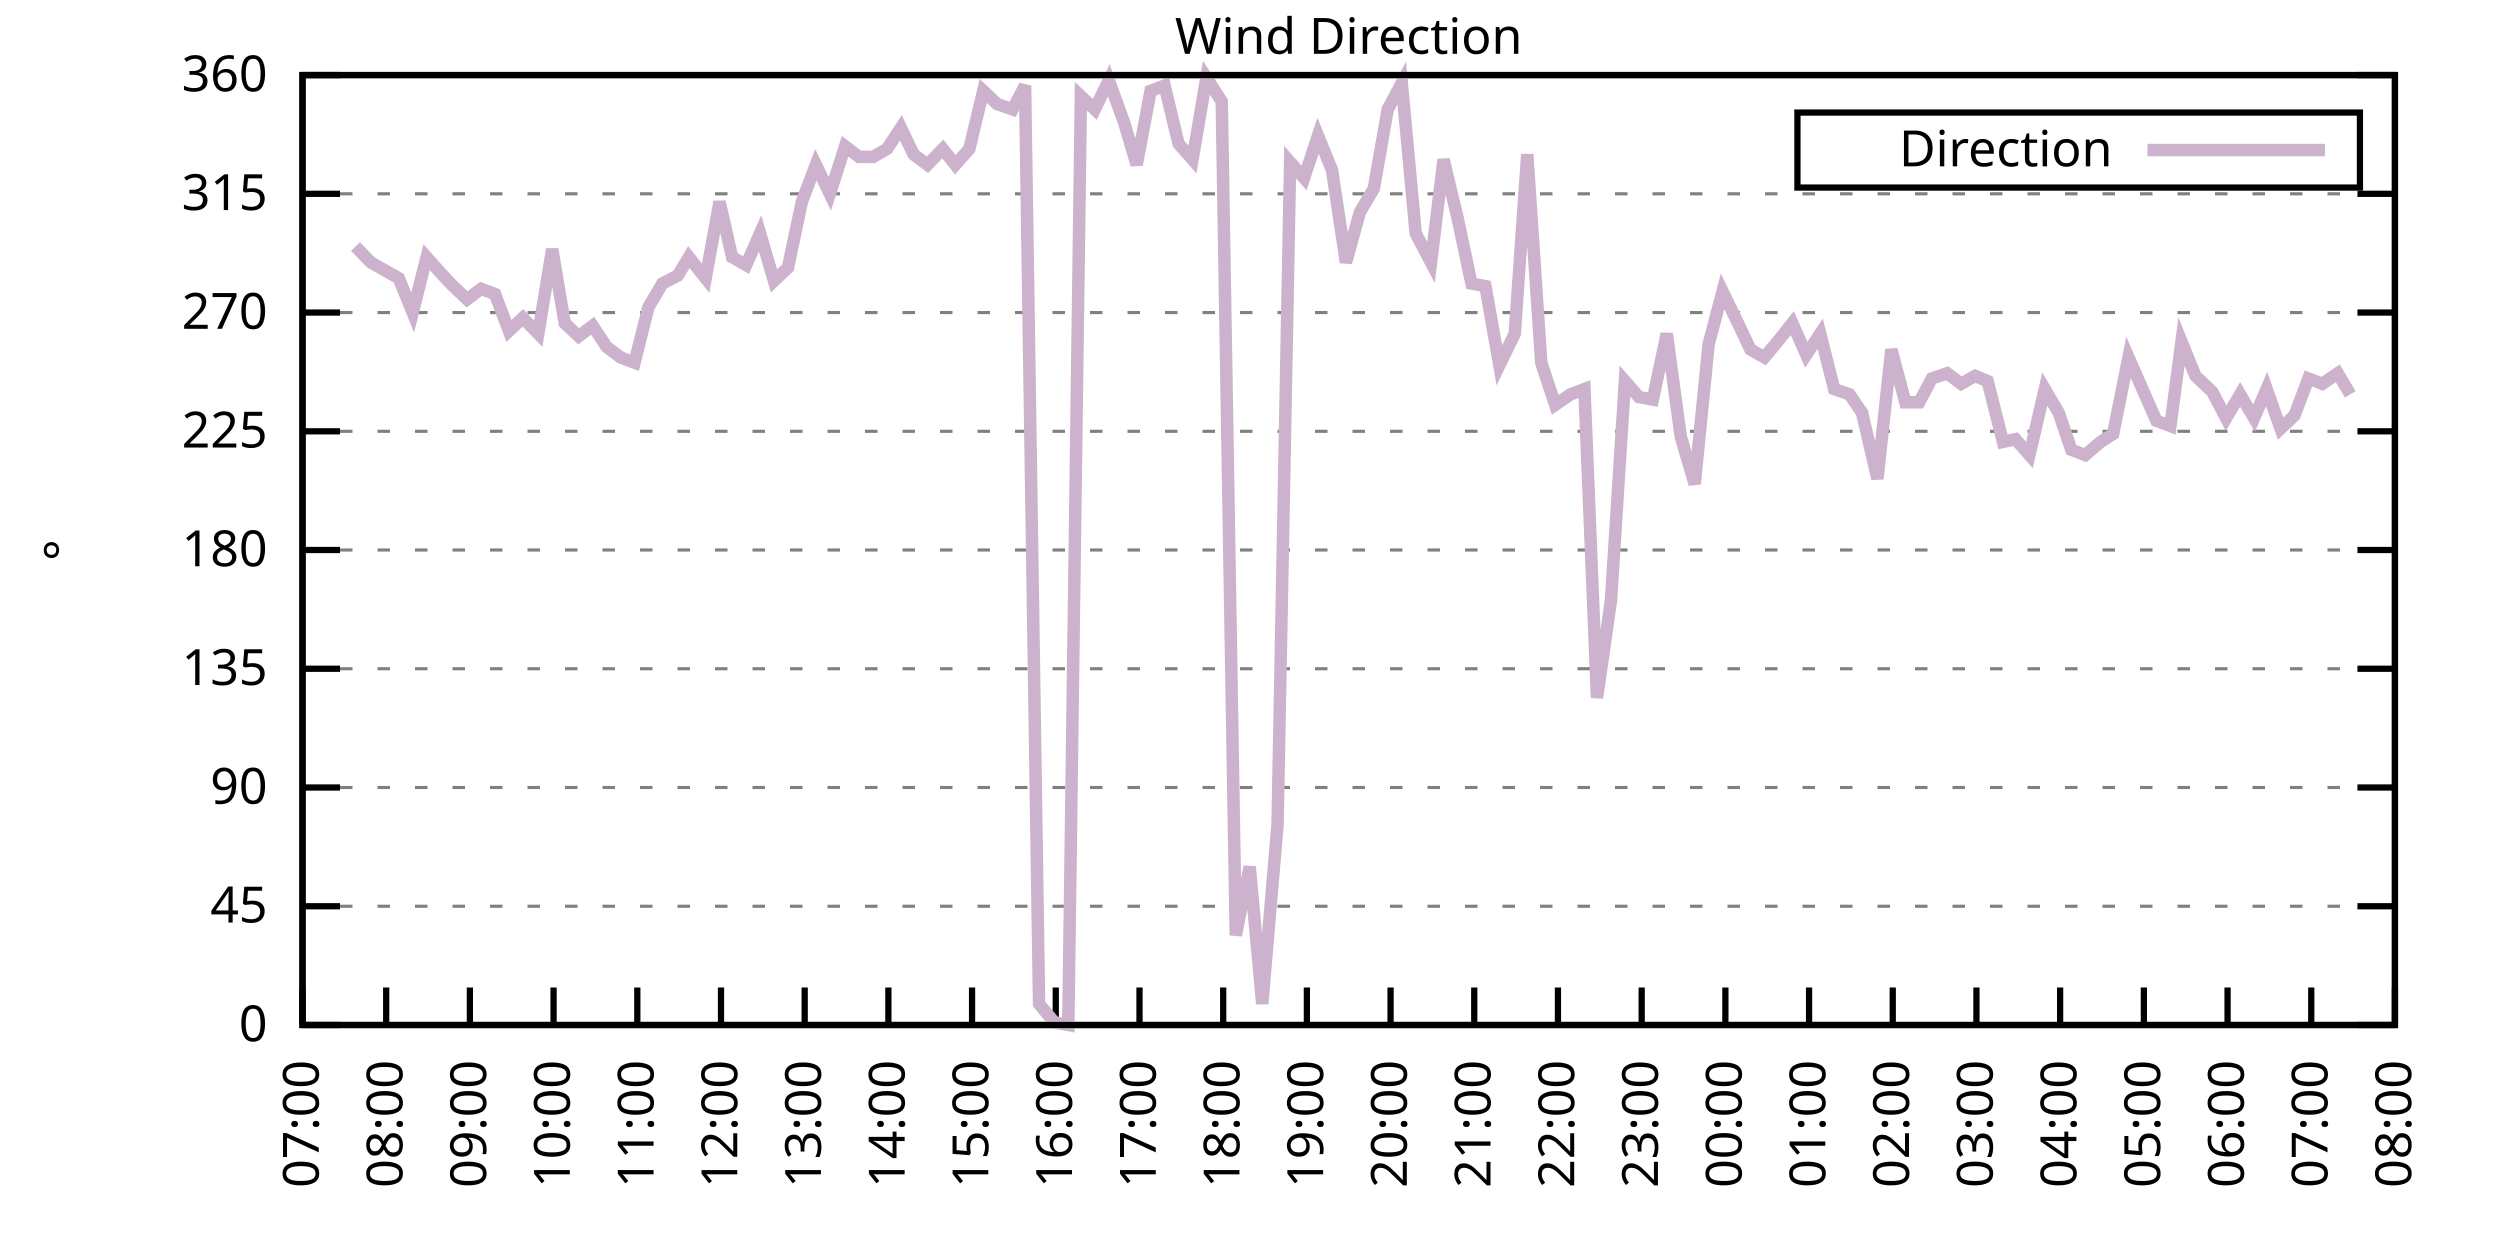
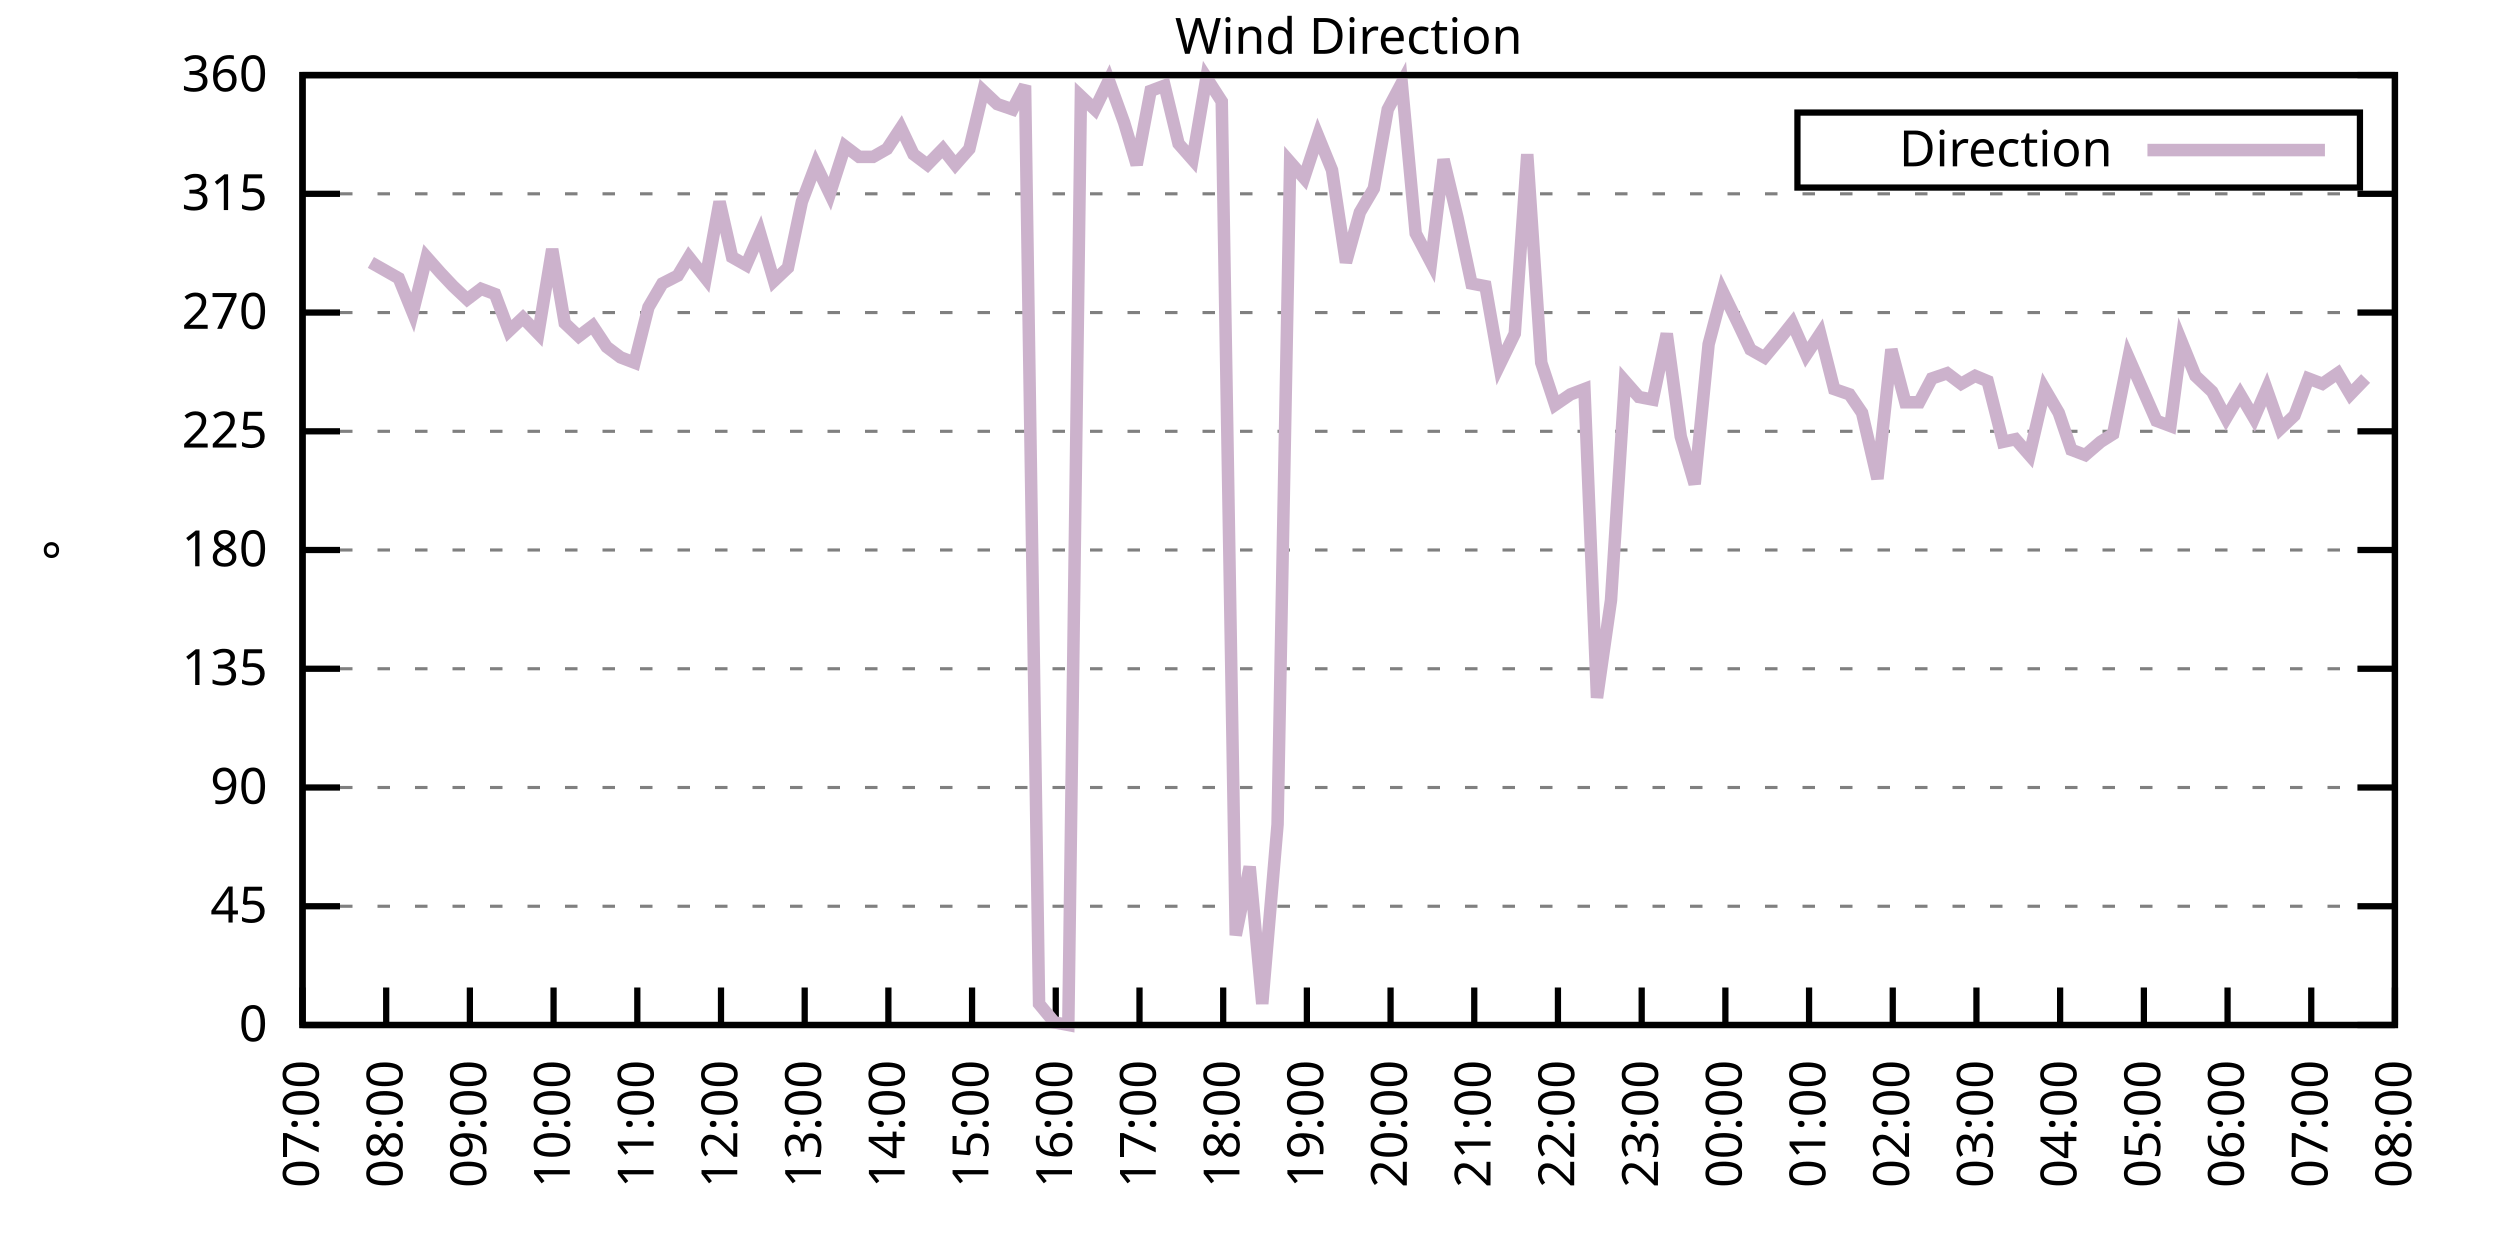
<svg xmlns="http://www.w3.org/2000/svg" xmlns:xlink="http://www.w3.org/1999/xlink" width="400" height="200" viewBox="0 0 400 200">
  <g id="gnuplot_canvas">
    <rect x="0" y="0" width="400" height="200" fill="none" />
    <defs>
      <circle id="gpDot" r="0.5" stroke-width="0.5" stroke="currentColor" />
      <path id="gpPt0" stroke-width="0.333" stroke="currentColor" d="M-1,0 h2 M0,-1 v2" />
      <path id="gpPt1" stroke-width="0.333" stroke="currentColor" d="M-1,-1 L1,1 M1,-1 L-1,1" />
      <path id="gpPt2" stroke-width="0.333" stroke="currentColor" d="M-1,0 L1,0 M0,-1 L0,1 M-1,-1 L1,1 M-1,1 L1,-1" />
      <rect id="gpPt3" stroke-width="0.333" stroke="currentColor" x="-1" y="-1" width="2" height="2" />
      <rect id="gpPt4" stroke-width="0.333" stroke="currentColor" fill="currentColor" x="-1" y="-1" width="2" height="2" />
      <circle id="gpPt5" stroke-width="0.333" stroke="currentColor" cx="0" cy="0" r="1" />
      <use xlink:href="#gpPt5" id="gpPt6" fill="currentColor" stroke="none" />
      <path id="gpPt7" stroke-width="0.333" stroke="currentColor" d="M0,-1.33 L-1.33,0.67 L1.33,0.67 z" />
      <use xlink:href="#gpPt7" id="gpPt8" fill="currentColor" stroke="none" />
      <use xlink:href="#gpPt7" id="gpPt9" stroke="currentColor" transform="rotate(180)" />
      <use xlink:href="#gpPt9" id="gpPt10" fill="currentColor" stroke="none" />
      <use xlink:href="#gpPt3" id="gpPt11" stroke="currentColor" transform="rotate(45)" />
      <use xlink:href="#gpPt11" id="gpPt12" fill="currentColor" stroke="none" />
      <path id="gpPt13" stroke-width="0.333" stroke="currentColor" d="M0,1.330 L1.265,0.411 L0.782,-1.067 L-0.782,-1.076 L-1.265,0.411 z" />
      <use xlink:href="#gpPt13" id="gpPt14" fill="currentColor" stroke="none" />
      <filter id="textbox" filterUnits="objectBoundingBox" x="0" y="0" height="1" width="1">
        <feFlood flood-color="white" flood-opacity="1" result="bgnd" />
        <feComposite in="SourceGraphic" in2="bgnd" operator="atop" />
      </filter>
      <filter id="greybox" filterUnits="objectBoundingBox" x="0" y="0" height="1" width="1">
        <feFlood flood-color="lightgrey" flood-opacity="1" result="grey" />
        <feComposite in="SourceGraphic" in2="grey" operator="atop" />
      </filter>
    </defs>
    <g fill="none" color="white" stroke="currentColor" stroke-width="1.00" stroke-linecap="butt" stroke-linejoin="miter">
</g>
    <g fill="none" color="black" stroke="currentColor" stroke-width="1.00" stroke-linecap="butt" stroke-linejoin="miter">
      <g stroke="none" shape-rendering="crispEdges">
        <polygon fill="rgb(255, 255, 255)" points="48.40,164.00 383.18,164.00 383.18,12.02 48.40,12.02 " />
      </g>
    </g>
    <g fill="none" color="black" stroke="currentColor" stroke-width="1.00" stroke-linecap="butt" stroke-linejoin="miter">
</g>
    <g fill="none" color="black" stroke="black" stroke-width="0.50" stroke-linecap="butt" stroke-linejoin="miter">
</g>
    <g fill="none" color="gray" stroke="currentColor" stroke-width="0.50" stroke-linecap="butt" stroke-linejoin="miter">
      <path stroke="gray" stroke-dasharray="2,4" class="gridline" d="M48.40,164.00 L383.19,164.00  " />
    </g>
    <g fill="none" color="gray" stroke="gray" stroke-width="1.00" stroke-linecap="butt" stroke-linejoin="miter">
</g>
    <g fill="none" color="black" stroke="currentColor" stroke-width="1.00" stroke-linecap="butt" stroke-linejoin="miter">
      <path stroke="black" d="M48.40,164.00 L54.40,164.00 M383.19,164.00 L377.19,164.00  " />
      <g transform="translate(42.80,166.60)" stroke="none" fill="black" font-family="Sans" font-size="8.00" text-anchor="end">
        <text>
          <tspan font-family="Sans"> 0</tspan>
        </text>
      </g>
    </g>
    <g fill="none" color="black" stroke="currentColor" stroke-width="1.00" stroke-linecap="butt" stroke-linejoin="miter">
</g>
    <g fill="none" color="black" stroke="black" stroke-width="0.50" stroke-linecap="butt" stroke-linejoin="miter">
</g>
    <g fill="none" color="gray" stroke="currentColor" stroke-width="0.50" stroke-linecap="butt" stroke-linejoin="miter">
      <path stroke="gray" stroke-dasharray="2,4" class="gridline" d="M48.40,145.00 L383.19,145.00  " />
    </g>
    <g fill="none" color="gray" stroke="gray" stroke-width="1.00" stroke-linecap="butt" stroke-linejoin="miter">
</g>
    <g fill="none" color="black" stroke="currentColor" stroke-width="1.00" stroke-linecap="butt" stroke-linejoin="miter">
      <path stroke="black" d="M48.40,145.00 L54.40,145.00 M383.19,145.00 L377.19,145.00  " />
      <g transform="translate(42.80,147.60)" stroke="none" fill="black" font-family="Sans" font-size="8.00" text-anchor="end">
        <text>
          <tspan font-family="Sans"> 45</tspan>
        </text>
      </g>
    </g>
    <g fill="none" color="black" stroke="currentColor" stroke-width="1.00" stroke-linecap="butt" stroke-linejoin="miter">
</g>
    <g fill="none" color="black" stroke="black" stroke-width="0.50" stroke-linecap="butt" stroke-linejoin="miter">
</g>
    <g fill="none" color="gray" stroke="currentColor" stroke-width="0.50" stroke-linecap="butt" stroke-linejoin="miter">
      <path stroke="gray" stroke-dasharray="2,4" class="gridline" d="M48.40,126.00 L383.19,126.00  " />
    </g>
    <g fill="none" color="gray" stroke="gray" stroke-width="1.00" stroke-linecap="butt" stroke-linejoin="miter">
</g>
    <g fill="none" color="black" stroke="currentColor" stroke-width="1.00" stroke-linecap="butt" stroke-linejoin="miter">
      <path stroke="black" d="M48.40,126.00 L54.40,126.00 M383.19,126.00 L377.19,126.00  " />
      <g transform="translate(42.80,128.60)" stroke="none" fill="black" font-family="Sans" font-size="8.00" text-anchor="end">
        <text>
          <tspan font-family="Sans"> 90</tspan>
        </text>
      </g>
    </g>
    <g fill="none" color="black" stroke="currentColor" stroke-width="1.00" stroke-linecap="butt" stroke-linejoin="miter">
</g>
    <g fill="none" color="black" stroke="black" stroke-width="0.50" stroke-linecap="butt" stroke-linejoin="miter">
</g>
    <g fill="none" color="gray" stroke="currentColor" stroke-width="0.50" stroke-linecap="butt" stroke-linejoin="miter">
      <path stroke="gray" stroke-dasharray="2,4" class="gridline" d="M48.40,107.00 L383.19,107.00  " />
    </g>
    <g fill="none" color="gray" stroke="gray" stroke-width="1.00" stroke-linecap="butt" stroke-linejoin="miter">
</g>
    <g fill="none" color="black" stroke="currentColor" stroke-width="1.00" stroke-linecap="butt" stroke-linejoin="miter">
      <path stroke="black" d="M48.40,107.00 L54.40,107.00 M383.19,107.00 L377.19,107.00  " />
      <g transform="translate(42.80,109.60)" stroke="none" fill="black" font-family="Sans" font-size="8.00" text-anchor="end">
        <text>
          <tspan font-family="Sans"> 135</tspan>
        </text>
      </g>
    </g>
    <g fill="none" color="black" stroke="currentColor" stroke-width="1.00" stroke-linecap="butt" stroke-linejoin="miter">
</g>
    <g fill="none" color="black" stroke="black" stroke-width="0.50" stroke-linecap="butt" stroke-linejoin="miter">
</g>
    <g fill="none" color="gray" stroke="currentColor" stroke-width="0.50" stroke-linecap="butt" stroke-linejoin="miter">
      <path stroke="gray" stroke-dasharray="2,4" class="gridline" d="M48.40,88.00 L383.19,88.00  " />
    </g>
    <g fill="none" color="gray" stroke="gray" stroke-width="1.00" stroke-linecap="butt" stroke-linejoin="miter">
</g>
    <g fill="none" color="black" stroke="currentColor" stroke-width="1.00" stroke-linecap="butt" stroke-linejoin="miter">
      <path stroke="black" d="M48.40,88.00 L54.40,88.00 M383.19,88.00 L377.19,88.00  " />
      <g transform="translate(42.80,90.60)" stroke="none" fill="black" font-family="Sans" font-size="8.00" text-anchor="end">
        <text>
          <tspan font-family="Sans"> 180</tspan>
        </text>
      </g>
    </g>
    <g fill="none" color="black" stroke="currentColor" stroke-width="1.00" stroke-linecap="butt" stroke-linejoin="miter">
</g>
    <g fill="none" color="black" stroke="black" stroke-width="0.50" stroke-linecap="butt" stroke-linejoin="miter">
</g>
    <g fill="none" color="gray" stroke="currentColor" stroke-width="0.50" stroke-linecap="butt" stroke-linejoin="miter">
      <path stroke="gray" stroke-dasharray="2,4" class="gridline" d="M48.40,69.01 L383.19,69.01  " />
    </g>
    <g fill="none" color="gray" stroke="gray" stroke-width="1.00" stroke-linecap="butt" stroke-linejoin="miter">
</g>
    <g fill="none" color="black" stroke="currentColor" stroke-width="1.00" stroke-linecap="butt" stroke-linejoin="miter">
      <path stroke="black" d="M48.40,69.01 L54.40,69.01 M383.19,69.01 L377.19,69.01  " />
      <g transform="translate(42.80,71.61)" stroke="none" fill="black" font-family="Sans" font-size="8.00" text-anchor="end">
        <text>
          <tspan font-family="Sans"> 225</tspan>
        </text>
      </g>
    </g>
    <g fill="none" color="black" stroke="currentColor" stroke-width="1.00" stroke-linecap="butt" stroke-linejoin="miter">
</g>
    <g fill="none" color="black" stroke="black" stroke-width="0.50" stroke-linecap="butt" stroke-linejoin="miter">
</g>
    <g fill="none" color="gray" stroke="currentColor" stroke-width="0.50" stroke-linecap="butt" stroke-linejoin="miter">
      <path stroke="gray" stroke-dasharray="2,4" class="gridline" d="M48.40,50.01 L383.19,50.01  " />
    </g>
    <g fill="none" color="gray" stroke="gray" stroke-width="1.00" stroke-linecap="butt" stroke-linejoin="miter">
</g>
    <g fill="none" color="black" stroke="currentColor" stroke-width="1.00" stroke-linecap="butt" stroke-linejoin="miter">
      <path stroke="black" d="M48.40,50.01 L54.40,50.01 M383.19,50.01 L377.19,50.01  " />
      <g transform="translate(42.80,52.61)" stroke="none" fill="black" font-family="Sans" font-size="8.00" text-anchor="end">
        <text>
          <tspan font-family="Sans"> 270</tspan>
        </text>
      </g>
    </g>
    <g fill="none" color="black" stroke="currentColor" stroke-width="1.00" stroke-linecap="butt" stroke-linejoin="miter">
</g>
    <g fill="none" color="black" stroke="black" stroke-width="0.50" stroke-linecap="butt" stroke-linejoin="miter">
</g>
    <g fill="none" color="gray" stroke="currentColor" stroke-width="0.50" stroke-linecap="butt" stroke-linejoin="miter">
      <path stroke="gray" stroke-dasharray="2,4" class="gridline" d="M48.40,31.01 L383.19,31.01  " />
    </g>
    <g fill="none" color="gray" stroke="gray" stroke-width="1.00" stroke-linecap="butt" stroke-linejoin="miter">
</g>
    <g fill="none" color="black" stroke="currentColor" stroke-width="1.00" stroke-linecap="butt" stroke-linejoin="miter">
      <path stroke="black" d="M48.40,31.01 L54.40,31.01 M383.19,31.01 L377.19,31.01  " />
      <g transform="translate(42.80,33.61)" stroke="none" fill="black" font-family="Sans" font-size="8.00" text-anchor="end">
        <text>
          <tspan font-family="Sans"> 315</tspan>
        </text>
      </g>
    </g>
    <g fill="none" color="black" stroke="currentColor" stroke-width="1.00" stroke-linecap="butt" stroke-linejoin="miter">
</g>
    <g fill="none" color="black" stroke="black" stroke-width="0.50" stroke-linecap="butt" stroke-linejoin="miter">
</g>
    <g fill="none" color="gray" stroke="currentColor" stroke-width="0.50" stroke-linecap="butt" stroke-linejoin="miter">
      <path stroke="gray" stroke-dasharray="2,4" class="gridline" d="M48.40,12.01 L383.19,12.01  " />
    </g>
    <g fill="none" color="gray" stroke="gray" stroke-width="1.00" stroke-linecap="butt" stroke-linejoin="miter">
</g>
    <g fill="none" color="black" stroke="currentColor" stroke-width="1.00" stroke-linecap="butt" stroke-linejoin="miter">
      <path stroke="black" d="M48.40,12.01 L54.40,12.01 M383.19,12.01 L377.19,12.01  " />
      <g transform="translate(42.80,14.61)" stroke="none" fill="black" font-family="Sans" font-size="8.00" text-anchor="end">
        <text>
          <tspan font-family="Sans"> 360</tspan>
        </text>
      </g>
    </g>
    <g fill="none" color="black" stroke="currentColor" stroke-width="1.00" stroke-linecap="butt" stroke-linejoin="miter">
      <path stroke="black" d="M48.40,164.00 L48.40,158.00  " />
      <g transform="translate(51.00,169.60) rotate(270.00)" stroke="none" fill="black" font-family="Sans" font-size="8.00" text-anchor="end">
        <text>
          <tspan font-family="Sans">07:00</tspan>
        </text>
      </g>
    </g>
    <g fill="none" color="black" stroke="currentColor" stroke-width="1.00" stroke-linecap="butt" stroke-linejoin="miter">
      <path stroke="black" d="M61.79,164.00 L61.79,158.00  " />
      <g transform="translate(64.39,169.60) rotate(270.00)" stroke="none" fill="black" font-family="Sans" font-size="8.00" text-anchor="end">
        <text>
          <tspan font-family="Sans">08:00</tspan>
        </text>
      </g>
    </g>
    <g fill="none" color="black" stroke="currentColor" stroke-width="1.00" stroke-linecap="butt" stroke-linejoin="miter">
      <path stroke="black" d="M75.18,164.00 L75.18,158.00  " />
      <g transform="translate(77.78,169.60) rotate(270.00)" stroke="none" fill="black" font-family="Sans" font-size="8.00" text-anchor="end">
        <text>
          <tspan font-family="Sans">09:00</tspan>
        </text>
      </g>
    </g>
    <g fill="none" color="black" stroke="currentColor" stroke-width="1.00" stroke-linecap="butt" stroke-linejoin="miter">
      <path stroke="black" d="M88.57,164.00 L88.57,158.00  " />
      <g transform="translate(91.17,169.60) rotate(270.00)" stroke="none" fill="black" font-family="Sans" font-size="8.00" text-anchor="end">
        <text>
          <tspan font-family="Sans">10:00</tspan>
        </text>
      </g>
    </g>
    <g fill="none" color="black" stroke="currentColor" stroke-width="1.00" stroke-linecap="butt" stroke-linejoin="miter">
      <path stroke="black" d="M101.97,164.00 L101.97,158.00  " />
      <g transform="translate(104.57,169.60) rotate(270.00)" stroke="none" fill="black" font-family="Sans" font-size="8.00" text-anchor="end">
        <text>
          <tspan font-family="Sans">11:00</tspan>
        </text>
      </g>
    </g>
    <g fill="none" color="black" stroke="currentColor" stroke-width="1.00" stroke-linecap="butt" stroke-linejoin="miter">
      <path stroke="black" d="M115.36,164.00 L115.36,158.00  " />
      <g transform="translate(117.96,169.60) rotate(270.00)" stroke="none" fill="black" font-family="Sans" font-size="8.00" text-anchor="end">
        <text>
          <tspan font-family="Sans">12:00</tspan>
        </text>
      </g>
    </g>
    <g fill="none" color="black" stroke="currentColor" stroke-width="1.00" stroke-linecap="butt" stroke-linejoin="miter">
      <path stroke="black" d="M128.75,164.00 L128.75,158.00  " />
      <g transform="translate(131.35,169.60) rotate(270.00)" stroke="none" fill="black" font-family="Sans" font-size="8.00" text-anchor="end">
        <text>
          <tspan font-family="Sans">13:00</tspan>
        </text>
      </g>
    </g>
    <g fill="none" color="black" stroke="currentColor" stroke-width="1.00" stroke-linecap="butt" stroke-linejoin="miter">
      <path stroke="black" d="M142.14,164.00 L142.14,158.00  " />
      <g transform="translate(144.74,169.60) rotate(270.00)" stroke="none" fill="black" font-family="Sans" font-size="8.00" text-anchor="end">
        <text>
          <tspan font-family="Sans">14:00</tspan>
        </text>
      </g>
    </g>
    <g fill="none" color="black" stroke="currentColor" stroke-width="1.00" stroke-linecap="butt" stroke-linejoin="miter">
      <path stroke="black" d="M155.53,164.00 L155.53,158.00  " />
      <g transform="translate(158.13,169.60) rotate(270.00)" stroke="none" fill="black" font-family="Sans" font-size="8.00" text-anchor="end">
        <text>
          <tspan font-family="Sans">15:00</tspan>
        </text>
      </g>
    </g>
    <g fill="none" color="black" stroke="currentColor" stroke-width="1.00" stroke-linecap="butt" stroke-linejoin="miter">
      <path stroke="black" d="M168.92,164.00 L168.92,158.00  " />
      <g transform="translate(171.52,169.60) rotate(270.00)" stroke="none" fill="black" font-family="Sans" font-size="8.00" text-anchor="end">
        <text>
          <tspan font-family="Sans">16:00</tspan>
        </text>
      </g>
    </g>
    <g fill="none" color="black" stroke="currentColor" stroke-width="1.00" stroke-linecap="butt" stroke-linejoin="miter">
      <path stroke="black" d="M182.32,164.00 L182.32,158.00  " />
      <g transform="translate(184.92,169.60) rotate(270.00)" stroke="none" fill="black" font-family="Sans" font-size="8.00" text-anchor="end">
        <text>
          <tspan font-family="Sans">17:00</tspan>
        </text>
      </g>
    </g>
    <g fill="none" color="black" stroke="currentColor" stroke-width="1.00" stroke-linecap="butt" stroke-linejoin="miter">
      <path stroke="black" d="M195.71,164.00 L195.71,158.00  " />
      <g transform="translate(198.31,169.60) rotate(270.00)" stroke="none" fill="black" font-family="Sans" font-size="8.00" text-anchor="end">
        <text>
          <tspan font-family="Sans">18:00</tspan>
        </text>
      </g>
    </g>
    <g fill="none" color="black" stroke="currentColor" stroke-width="1.00" stroke-linecap="butt" stroke-linejoin="miter">
      <path stroke="black" d="M209.10,164.00 L209.10,158.00  " />
      <g transform="translate(211.70,169.60) rotate(270.00)" stroke="none" fill="black" font-family="Sans" font-size="8.00" text-anchor="end">
        <text>
          <tspan font-family="Sans">19:00</tspan>
        </text>
      </g>
    </g>
    <g fill="none" color="black" stroke="currentColor" stroke-width="1.00" stroke-linecap="butt" stroke-linejoin="miter">
      <path stroke="black" d="M222.49,164.00 L222.49,158.00  " />
      <g transform="translate(225.09,169.60) rotate(270.00)" stroke="none" fill="black" font-family="Sans" font-size="8.00" text-anchor="end">
        <text>
          <tspan font-family="Sans">20:00</tspan>
        </text>
      </g>
    </g>
    <g fill="none" color="black" stroke="currentColor" stroke-width="1.00" stroke-linecap="butt" stroke-linejoin="miter">
      <path stroke="black" d="M235.88,164.00 L235.88,158.00  " />
      <g transform="translate(238.48,169.60) rotate(270.00)" stroke="none" fill="black" font-family="Sans" font-size="8.00" text-anchor="end">
        <text>
          <tspan font-family="Sans">21:00</tspan>
        </text>
      </g>
    </g>
    <g fill="none" color="black" stroke="currentColor" stroke-width="1.00" stroke-linecap="butt" stroke-linejoin="miter">
      <path stroke="black" d="M249.27,164.00 L249.27,158.00  " />
      <g transform="translate(251.87,169.60) rotate(270.00)" stroke="none" fill="black" font-family="Sans" font-size="8.00" text-anchor="end">
        <text>
          <tspan font-family="Sans">22:00</tspan>
        </text>
      </g>
    </g>
    <g fill="none" color="black" stroke="currentColor" stroke-width="1.00" stroke-linecap="butt" stroke-linejoin="miter">
      <path stroke="black" d="M262.67,164.00 L262.67,158.00  " />
      <g transform="translate(265.27,169.60) rotate(270.00)" stroke="none" fill="black" font-family="Sans" font-size="8.00" text-anchor="end">
        <text>
          <tspan font-family="Sans">23:00</tspan>
        </text>
      </g>
    </g>
    <g fill="none" color="black" stroke="currentColor" stroke-width="1.00" stroke-linecap="butt" stroke-linejoin="miter">
      <path stroke="black" d="M276.06,164.00 L276.06,158.00  " />
      <g transform="translate(278.66,169.60) rotate(270.00)" stroke="none" fill="black" font-family="Sans" font-size="8.00" text-anchor="end">
        <text>
          <tspan font-family="Sans">00:00</tspan>
        </text>
      </g>
    </g>
    <g fill="none" color="black" stroke="currentColor" stroke-width="1.00" stroke-linecap="butt" stroke-linejoin="miter">
      <path stroke="black" d="M289.45,164.00 L289.45,158.00  " />
      <g transform="translate(292.05,169.60) rotate(270.00)" stroke="none" fill="black" font-family="Sans" font-size="8.00" text-anchor="end">
        <text>
          <tspan font-family="Sans">01:00</tspan>
        </text>
      </g>
    </g>
    <g fill="none" color="black" stroke="currentColor" stroke-width="1.00" stroke-linecap="butt" stroke-linejoin="miter">
      <path stroke="black" d="M302.84,164.00 L302.84,158.00  " />
      <g transform="translate(305.44,169.60) rotate(270.00)" stroke="none" fill="black" font-family="Sans" font-size="8.00" text-anchor="end">
        <text>
          <tspan font-family="Sans">02:00</tspan>
        </text>
      </g>
    </g>
    <g fill="none" color="black" stroke="currentColor" stroke-width="1.00" stroke-linecap="butt" stroke-linejoin="miter">
      <path stroke="black" d="M316.23,164.00 L316.23,158.00  " />
      <g transform="translate(318.83,169.60) rotate(270.00)" stroke="none" fill="black" font-family="Sans" font-size="8.00" text-anchor="end">
        <text>
          <tspan font-family="Sans">03:00</tspan>
        </text>
      </g>
    </g>
    <g fill="none" color="black" stroke="currentColor" stroke-width="1.00" stroke-linecap="butt" stroke-linejoin="miter">
      <path stroke="black" d="M329.62,164.00 L329.62,158.00  " />
      <g transform="translate(332.22,169.60) rotate(270.00)" stroke="none" fill="black" font-family="Sans" font-size="8.00" text-anchor="end">
        <text>
          <tspan font-family="Sans">04:00</tspan>
        </text>
      </g>
    </g>
    <g fill="none" color="black" stroke="currentColor" stroke-width="1.00" stroke-linecap="butt" stroke-linejoin="miter">
      <path stroke="black" d="M343.02,164.00 L343.02,158.00  " />
      <g transform="translate(345.62,169.60) rotate(270.00)" stroke="none" fill="black" font-family="Sans" font-size="8.00" text-anchor="end">
        <text>
          <tspan font-family="Sans">05:00</tspan>
        </text>
      </g>
    </g>
    <g fill="none" color="black" stroke="currentColor" stroke-width="1.00" stroke-linecap="butt" stroke-linejoin="miter">
      <path stroke="black" d="M356.41,164.00 L356.41,158.00  " />
      <g transform="translate(359.01,169.60) rotate(270.00)" stroke="none" fill="black" font-family="Sans" font-size="8.00" text-anchor="end">
        <text>
          <tspan font-family="Sans">06:00</tspan>
        </text>
      </g>
    </g>
    <g fill="none" color="black" stroke="currentColor" stroke-width="1.00" stroke-linecap="butt" stroke-linejoin="miter">
      <path stroke="black" d="M369.80,164.00 L369.80,158.00  " />
      <g transform="translate(372.40,169.60) rotate(270.00)" stroke="none" fill="black" font-family="Sans" font-size="8.00" text-anchor="end">
        <text>
          <tspan font-family="Sans">07:00</tspan>
        </text>
      </g>
    </g>
    <g fill="none" color="black" stroke="currentColor" stroke-width="1.00" stroke-linecap="butt" stroke-linejoin="miter">
      <path stroke="black" d="M383.19,164.00 L383.19,158.00  " />
      <g transform="translate(385.79,169.60) rotate(270.00)" stroke="none" fill="black" font-family="Sans" font-size="8.00" text-anchor="end">
        <text>
          <tspan font-family="Sans">08:00</tspan>
        </text>
      </g>
    </g>
    <g fill="none" color="black" stroke="currentColor" stroke-width="1.00" stroke-linecap="butt" stroke-linejoin="miter">
</g>
    <g fill="none" color="black" stroke="currentColor" stroke-width="1.00" stroke-linecap="butt" stroke-linejoin="miter">
      <path stroke="black" d="M48.40,12.01 L48.40,164.00 L383.19,164.00 L383.19,12.01 L48.40,12.01 Z  " />
    </g>
    <g fill="none" color="black" stroke="currentColor" stroke-width="1.00" stroke-linecap="butt" stroke-linejoin="miter">
</g>
    <g fill="none" color="black" stroke="currentColor" stroke-width="1.00" stroke-linecap="butt" stroke-linejoin="miter">
      <path stroke="black" d="M287.59,30.01 L287.59,18.01 L377.59,18.01 L377.59,30.01 L287.59,30.01 Z  " />
    </g>
    <g id="Wind_direction_plot_1">
      <g fill="none" color="white" stroke="black" stroke-width="2.00" stroke-linecap="butt" stroke-linejoin="miter">
</g>
      <g fill="none" color="black" stroke="currentColor" stroke-width="2.00" stroke-linecap="butt" stroke-linejoin="miter">
        <g transform="translate(337.99,26.61)" stroke="none" fill="black" font-family="Sans" font-size="8.00" text-anchor="end">
          <text>
            <tspan font-family="Sans">Direction</tspan>
          </text>
        </g>
      </g>
      <g fill="none" color="black" stroke="currentColor" stroke-width="2.00" stroke-linecap="butt" stroke-linejoin="miter">
-         <path stroke="rgb(204, 178, 204)" d="M343.59,24.01 L371.99,24.01 M56.88,39.45 L59.34,41.99 L61.57,43.25 L63.80,44.52 L66.03,50.01 L68.26,41.14   L70.50,43.67 L72.50,45.79 L74.74,47.90 L76.97,46.21 L79.20,47.05 L81.43,52.96 L83.66,50.85 L86.12,53.39   L88.35,39.87 L90.36,51.70 L92.59,53.81 L94.82,52.12 L97.06,55.50 L99.29,57.18 L101.52,58.03 L103.75,49.16   L105.98,45.36 L108.44,44.10 L110.22,41.14 L112.90,44.52 L115.13,32.28 L117.14,41.14 L119.38,42.41 L121.61,37.34   L123.84,44.94 L126.07,42.83 L128.30,32.28 L130.54,26.36 L132.77,31.01 L135.22,23.41 L137.45,25.10 L139.69,25.10   L141.92,23.83 L144.15,20.45 L146.16,24.68 L148.39,26.36 L150.85,23.83 L152.85,26.36 L155.09,23.83 L157.32,14.54   L159.55,16.65 L162.01,17.50 L164.01,13.70 L166.25,160.62 L168.70,163.58 L170.93,164.00 L172.94,15.39 L175.17,17.50   L177.41,12.85 L179.86,19.61 L181.87,26.36 L184.10,14.54 L186.33,13.70 L188.57,22.99 L190.80,25.52 L193.03,12.43   L195.48,16.23 L197.72,149.65 L199.95,138.67 L201.96,160.62 L204.41,131.91 L206.42,25.94 L208.65,28.48 L210.88,21.72   L213.12,27.21 L215.35,41.99 L217.58,33.96 L219.81,30.16 L222.04,17.50 L224.28,13.28 L226.51,37.34 L228.96,41.99   L230.97,25.52 L233.20,34.81 L235.44,45.36 L237.67,45.79 L239.90,58.45 L242.36,53.39 L244.36,24.68 L246.60,58.03   L248.83,64.78 L251.28,63.10 L253.51,62.25 L255.52,111.65 L257.76,96.03 L259.99,60.98 L262.22,63.52 L264.45,63.94   L266.68,53.39 L268.92,69.85 L271.15,77.45 L273.38,55.07 L275.61,46.63 L278.07,51.70 L280.07,55.92 L282.31,57.18   L284.76,54.23 L286.77,51.70 L289.00,56.76 L291.23,53.39 L293.47,62.25 L295.92,63.10 L297.93,66.05 L300.39,76.61   L302.62,55.92 L304.85,64.36 L307.08,64.36 L309.09,60.56 L311.54,59.72 L313.78,61.41 L316.01,60.14 L318.02,60.98   L320.47,70.70 L322.48,70.27 L324.71,72.81 L327.17,62.25 L329.40,66.05 L331.41,71.96 L333.64,72.81 L336.10,70.70   L338.10,69.43 L340.56,57.18 L342.79,62.25 L345.02,67.32 L347.26,68.16 L349.04,54.65 L351.27,60.14 L353.95,62.67   L356.18,66.90 L358.42,63.10 L360.65,66.90 L362.66,62.25 L364.89,68.58 L367.12,66.47 L369.35,60.56 L371.58,61.41   L374.04,59.72 L376.05,63.10  " />
+         <path stroke="rgb(204, 178, 204)" d="M343.59,24.01 L371.99,24.01 M59.34,41.99 L61.57,43.25 L63.80,44.52 L66.03,50.01 L68.26,41.14 L70.50,43.67   L72.50,45.79 L74.74,47.90 L76.97,46.21 L79.20,47.05 L81.43,52.96 L83.66,50.85 L86.12,53.39 L88.35,39.87   L90.36,51.70 L92.59,53.81 L94.82,52.12 L97.06,55.50 L99.29,57.18 L101.52,58.03 L103.75,49.16 L105.98,45.36   L108.44,44.10 L110.22,41.14 L112.90,44.52 L115.13,32.28 L117.14,41.14 L119.38,42.41 L121.61,37.34 L123.84,44.94   L126.07,42.83 L128.30,32.28 L130.54,26.36 L132.77,31.01 L135.22,23.41 L137.45,25.10 L139.69,25.10 L141.92,23.83   L144.15,20.45 L146.16,24.68 L148.39,26.36 L150.85,23.83 L152.85,26.36 L155.09,23.83 L157.32,14.54 L159.55,16.65   L162.01,17.50 L164.01,13.70 L166.25,160.62 L168.70,163.58 L170.93,164.00 L172.94,15.39 L175.17,17.50 L177.41,12.85   L179.86,19.61 L181.87,26.36 L184.10,14.54 L186.33,13.70 L188.57,22.99 L190.80,25.52 L193.03,12.43 L195.48,16.23   L197.72,149.65 L199.95,138.67 L201.96,160.62 L204.41,131.91 L206.42,25.94 L208.65,28.48 L210.88,21.72 L213.12,27.21   L215.35,41.99 L217.58,33.96 L219.81,30.16 L222.04,17.50 L224.28,13.28 L226.51,37.34 L228.96,41.99 L230.97,25.52   L233.20,34.81 L235.44,45.36 L237.67,45.79 L239.90,58.45 L242.36,53.39 L244.36,24.68 L246.60,58.03 L248.83,64.78   L251.28,63.10 L253.51,62.25 L255.52,111.65 L257.76,96.03 L259.99,60.98 L262.22,63.52 L264.45,63.94 L266.68,53.39   L268.92,69.85 L271.15,77.45 L273.38,55.07 L275.61,46.63 L278.07,51.70 L280.07,55.92 L282.31,57.18 L284.76,54.23   L286.77,51.70 L289.00,56.76 L291.23,53.39 L293.47,62.25 L295.92,63.10 L297.93,66.05 L300.39,76.61 L302.62,55.92   L304.85,64.36 L307.08,64.36 L309.09,60.56 L311.54,59.72 L313.78,61.41 L316.01,60.14 L318.02,60.98 L320.47,70.70   L322.48,70.27 L324.71,72.81 L327.17,62.25 L329.40,66.05 L331.41,71.96 L333.64,72.81 L336.10,70.70 L338.10,69.43   L340.56,57.18 L342.79,62.25 L345.02,67.32 L347.26,68.16 L349.04,54.65 L351.27,60.14 L353.95,62.67 L356.18,66.90   L358.42,63.10 L360.65,66.90 L362.66,62.25 L364.89,68.58 L367.12,66.47 L369.35,60.56 L371.58,61.41 L374.04,59.72   L376.05,63.10 L378.50,60.56  " />
      </g>
    </g>
    <g fill="none" color="black" stroke="currentColor" stroke-width="2.00" stroke-linecap="butt" stroke-linejoin="miter">
</g>
    <g fill="none" color="black" stroke="black" stroke-width="1.00" stroke-linecap="butt" stroke-linejoin="miter">
</g>
    <g fill="none" color="black" stroke="currentColor" stroke-width="1.00" stroke-linecap="butt" stroke-linejoin="miter">
      <path stroke="black" d="M48.40,12.01 L48.40,164.00 L383.19,164.00 L383.19,12.01 L48.40,12.01 Z  " />
      <g transform="translate(12.80,88.01) rotate(270.00)" stroke="none" fill="black" font-family="Sans" font-size="8.00" text-anchor="middle">
        <text>
          <tspan font-family="Sans">°</tspan>
        </text>
      </g>
    </g>
    <g fill="none" color="black" stroke="currentColor" stroke-width="1.00" stroke-linecap="butt" stroke-linejoin="miter">
</g>
    <g fill="none" color="black" stroke="currentColor" stroke-width="1.00" stroke-linecap="butt" stroke-linejoin="miter">
      <g transform="translate(215.79,8.61)" stroke="none" fill="black" font-family="Sans" font-size="8.00" text-anchor="middle">
        <text>
          <tspan font-family="Sans">Wind Direction</tspan>
        </text>
      </g>
    </g>
    <g fill="none" color="black" stroke="currentColor" stroke-width="1.00" stroke-linecap="butt" stroke-linejoin="miter">
</g>
  </g>
</svg>
